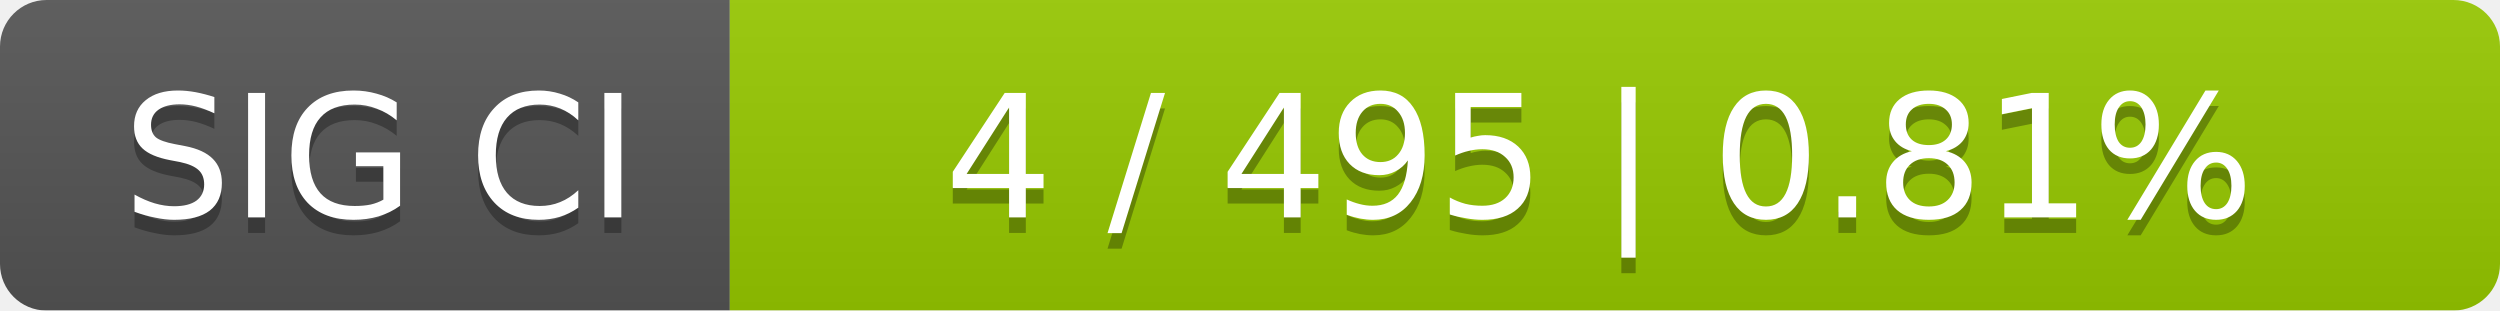
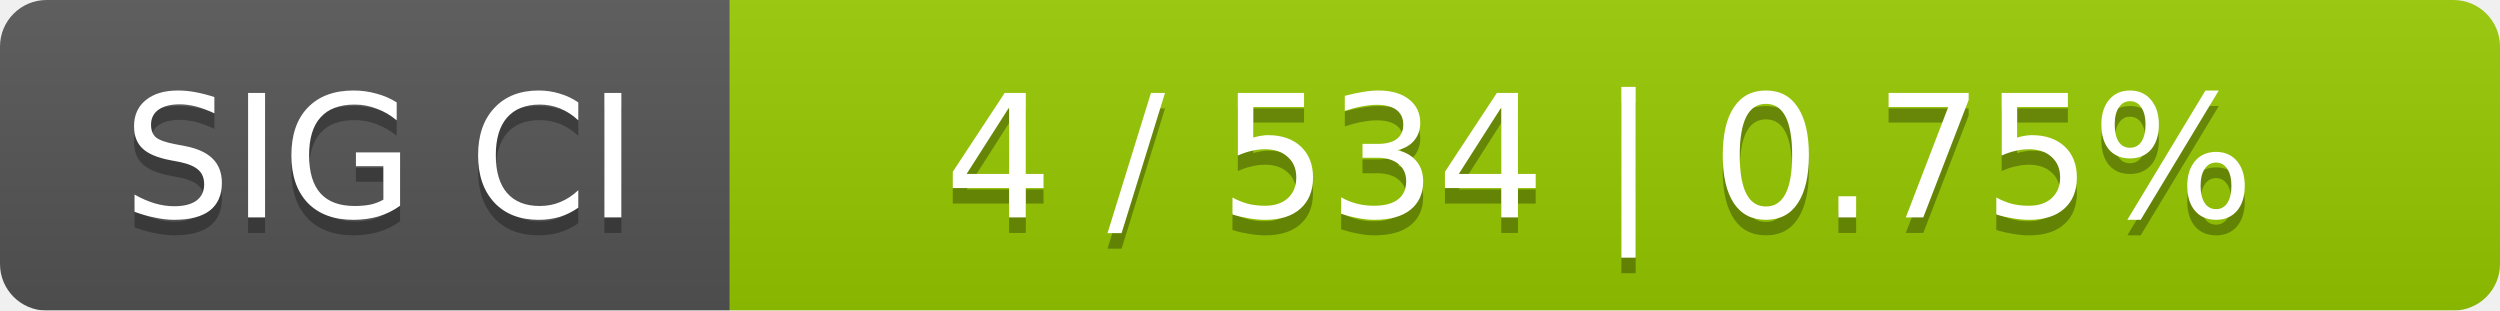
<svg xmlns="http://www.w3.org/2000/svg" width="161" height="20">
  <linearGradient id="smooth" x2="0" y2="100%">
    <stop offset="0" stop-color="#bbb" stop-opacity=".1" />
    <stop offset="1" stop-opacity=".1" />
  </linearGradient>
  <mask id="round">
    <rect width="161" height="20" rx="3" fill="#fff" />
  </mask>
  <g mask="url(#round)">
    <rect width="47" height="20" fill="#555" />
    <rect x="47" width="114" height="20" fill="#97ca00" />
    <rect width="161" height="20" fill="url(#smooth)" />
  </g>
  <g fill="#fff" text-anchor="middle" font-family="DejaVu Sans,Verdana,Geneva,sans-serif" font-size="11">
    <text x="24.5" y="15" fill="#010101" fill-opacity=".3">SIG CI</text>
    <text x="24.5" y="14">SIG CI</text>
-     <text x="103" y="15" fill="#010101" fill-opacity=".3">4 / 495    |    0.81%</text>
-     <text x="103" y="14">4 / 495    |    0.81%</text>
+     <text x="103" y="15" fill="#010101" fill-opacity=".3">4 / 534    |    0.75%</text>
+     <text x="103" y="14">4 / 534    |    0.75%</text>
  </g>
</svg>
